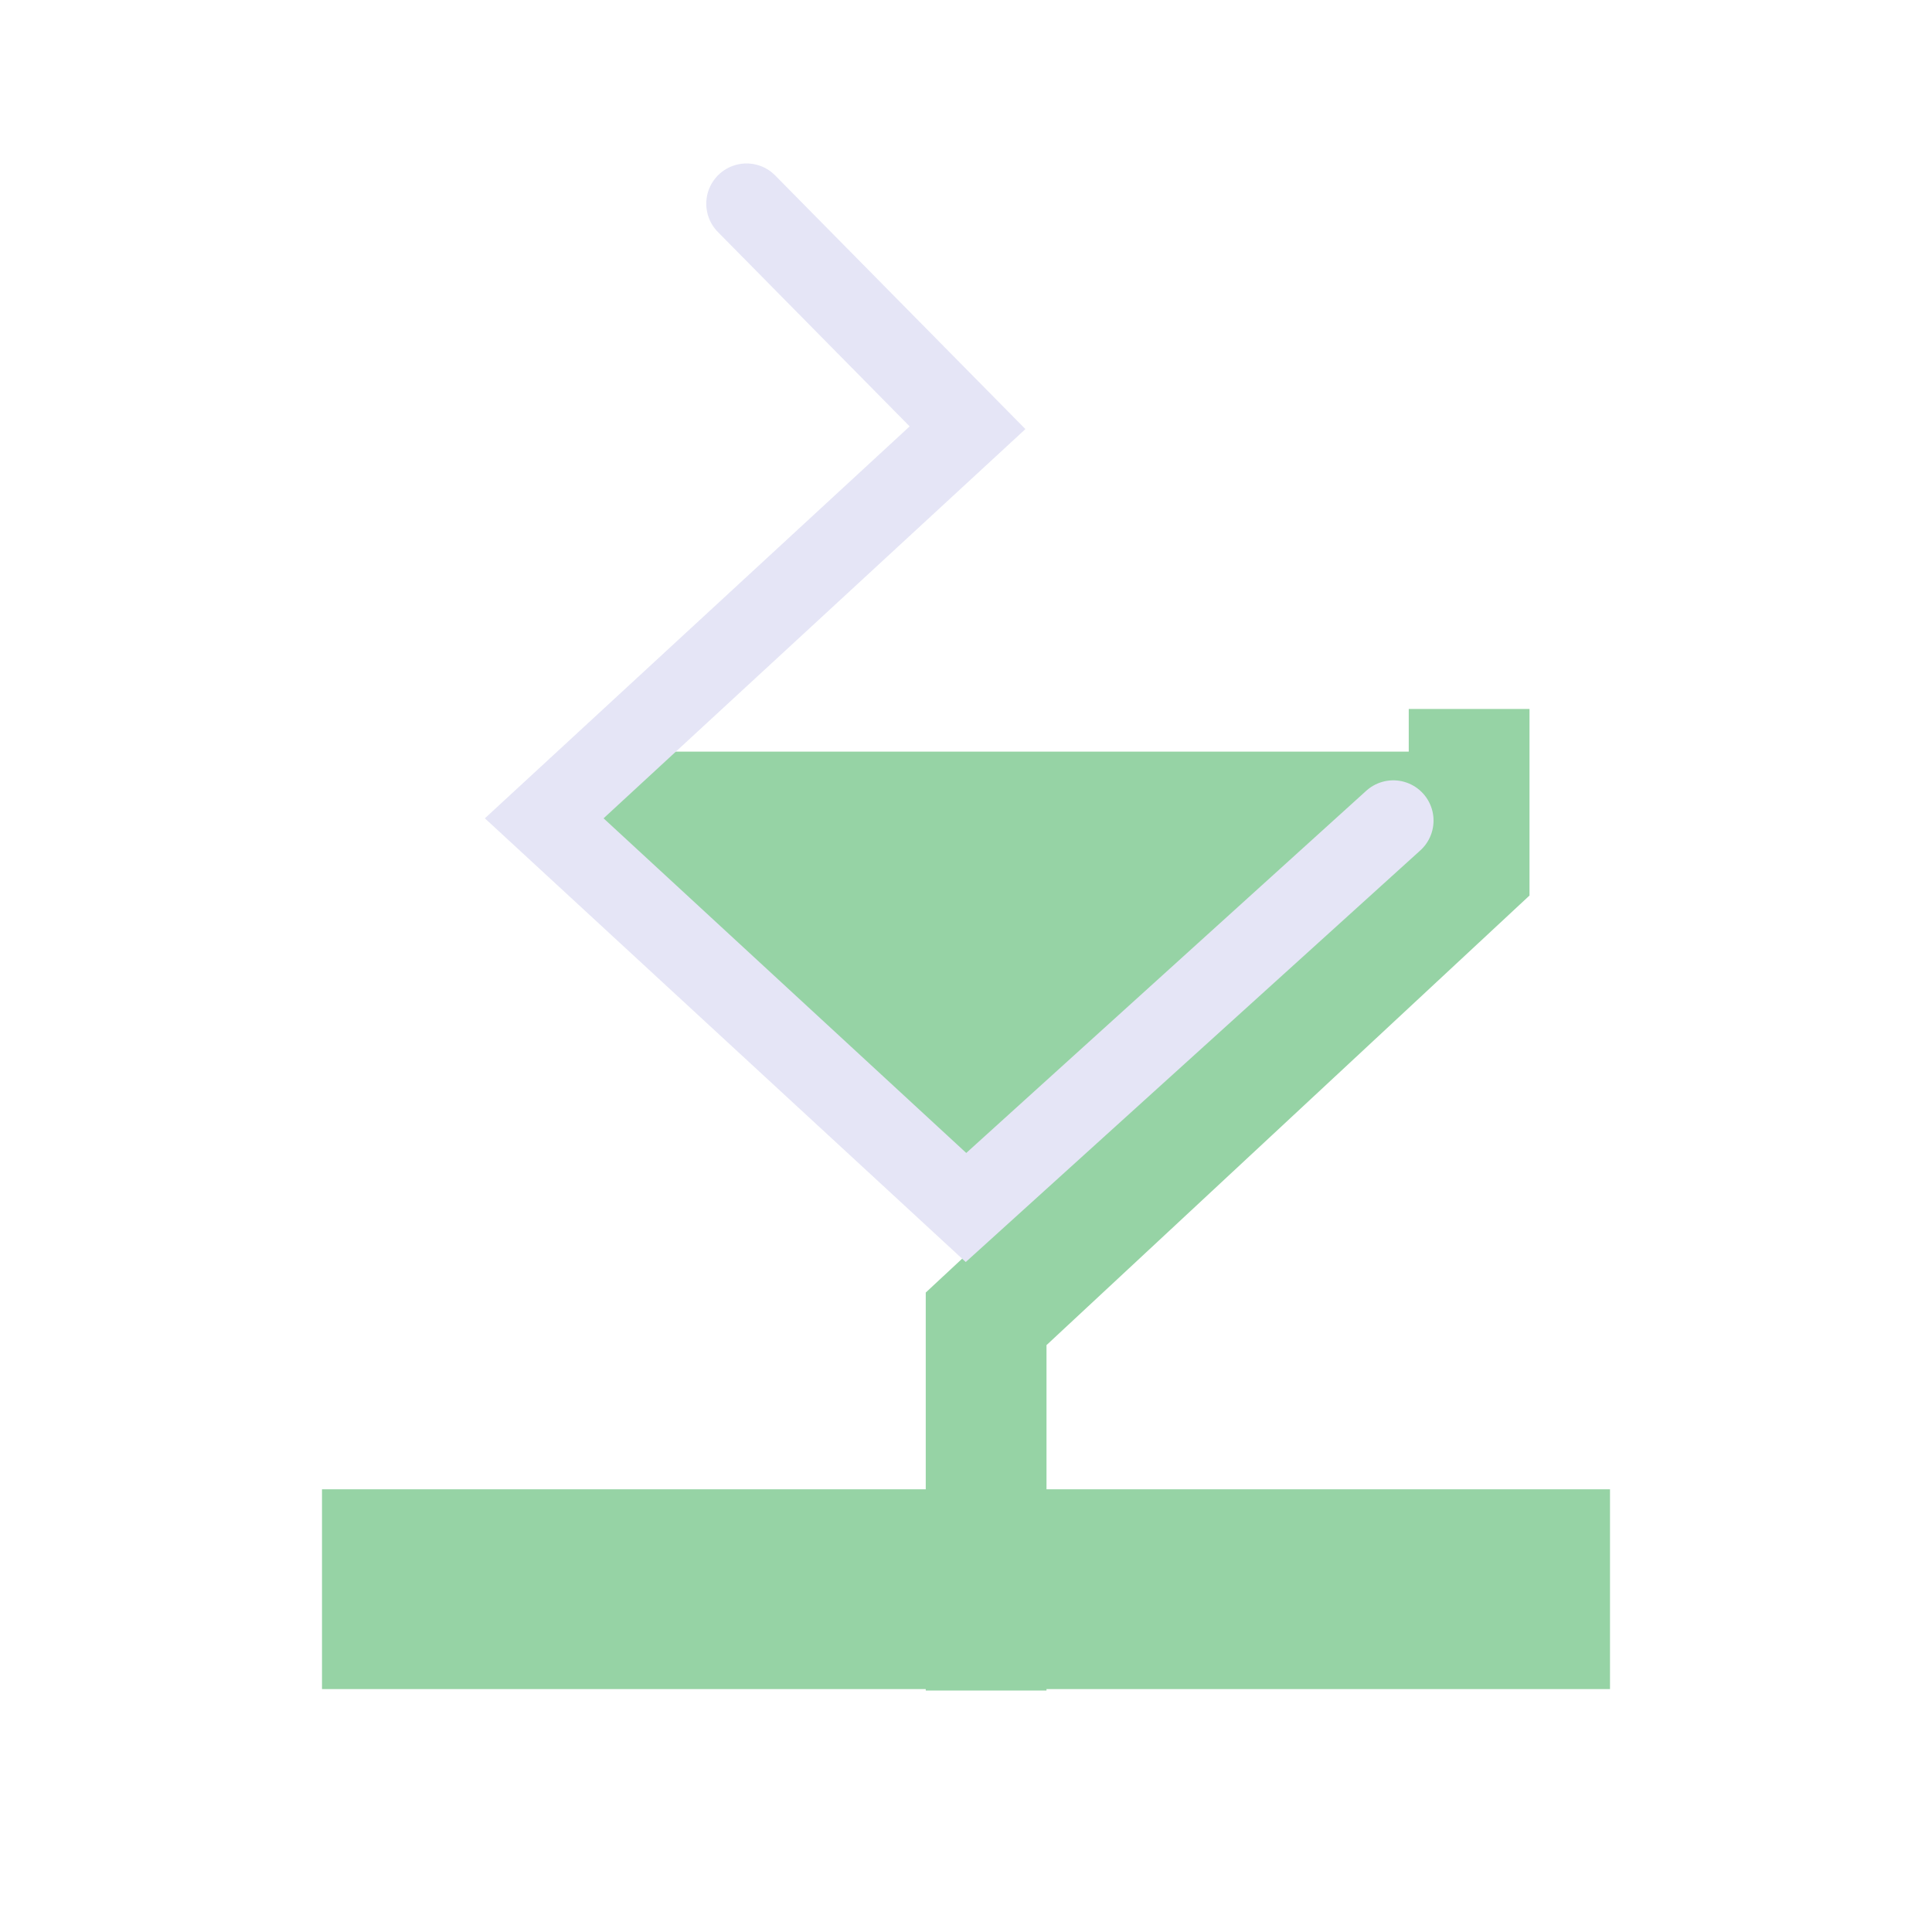
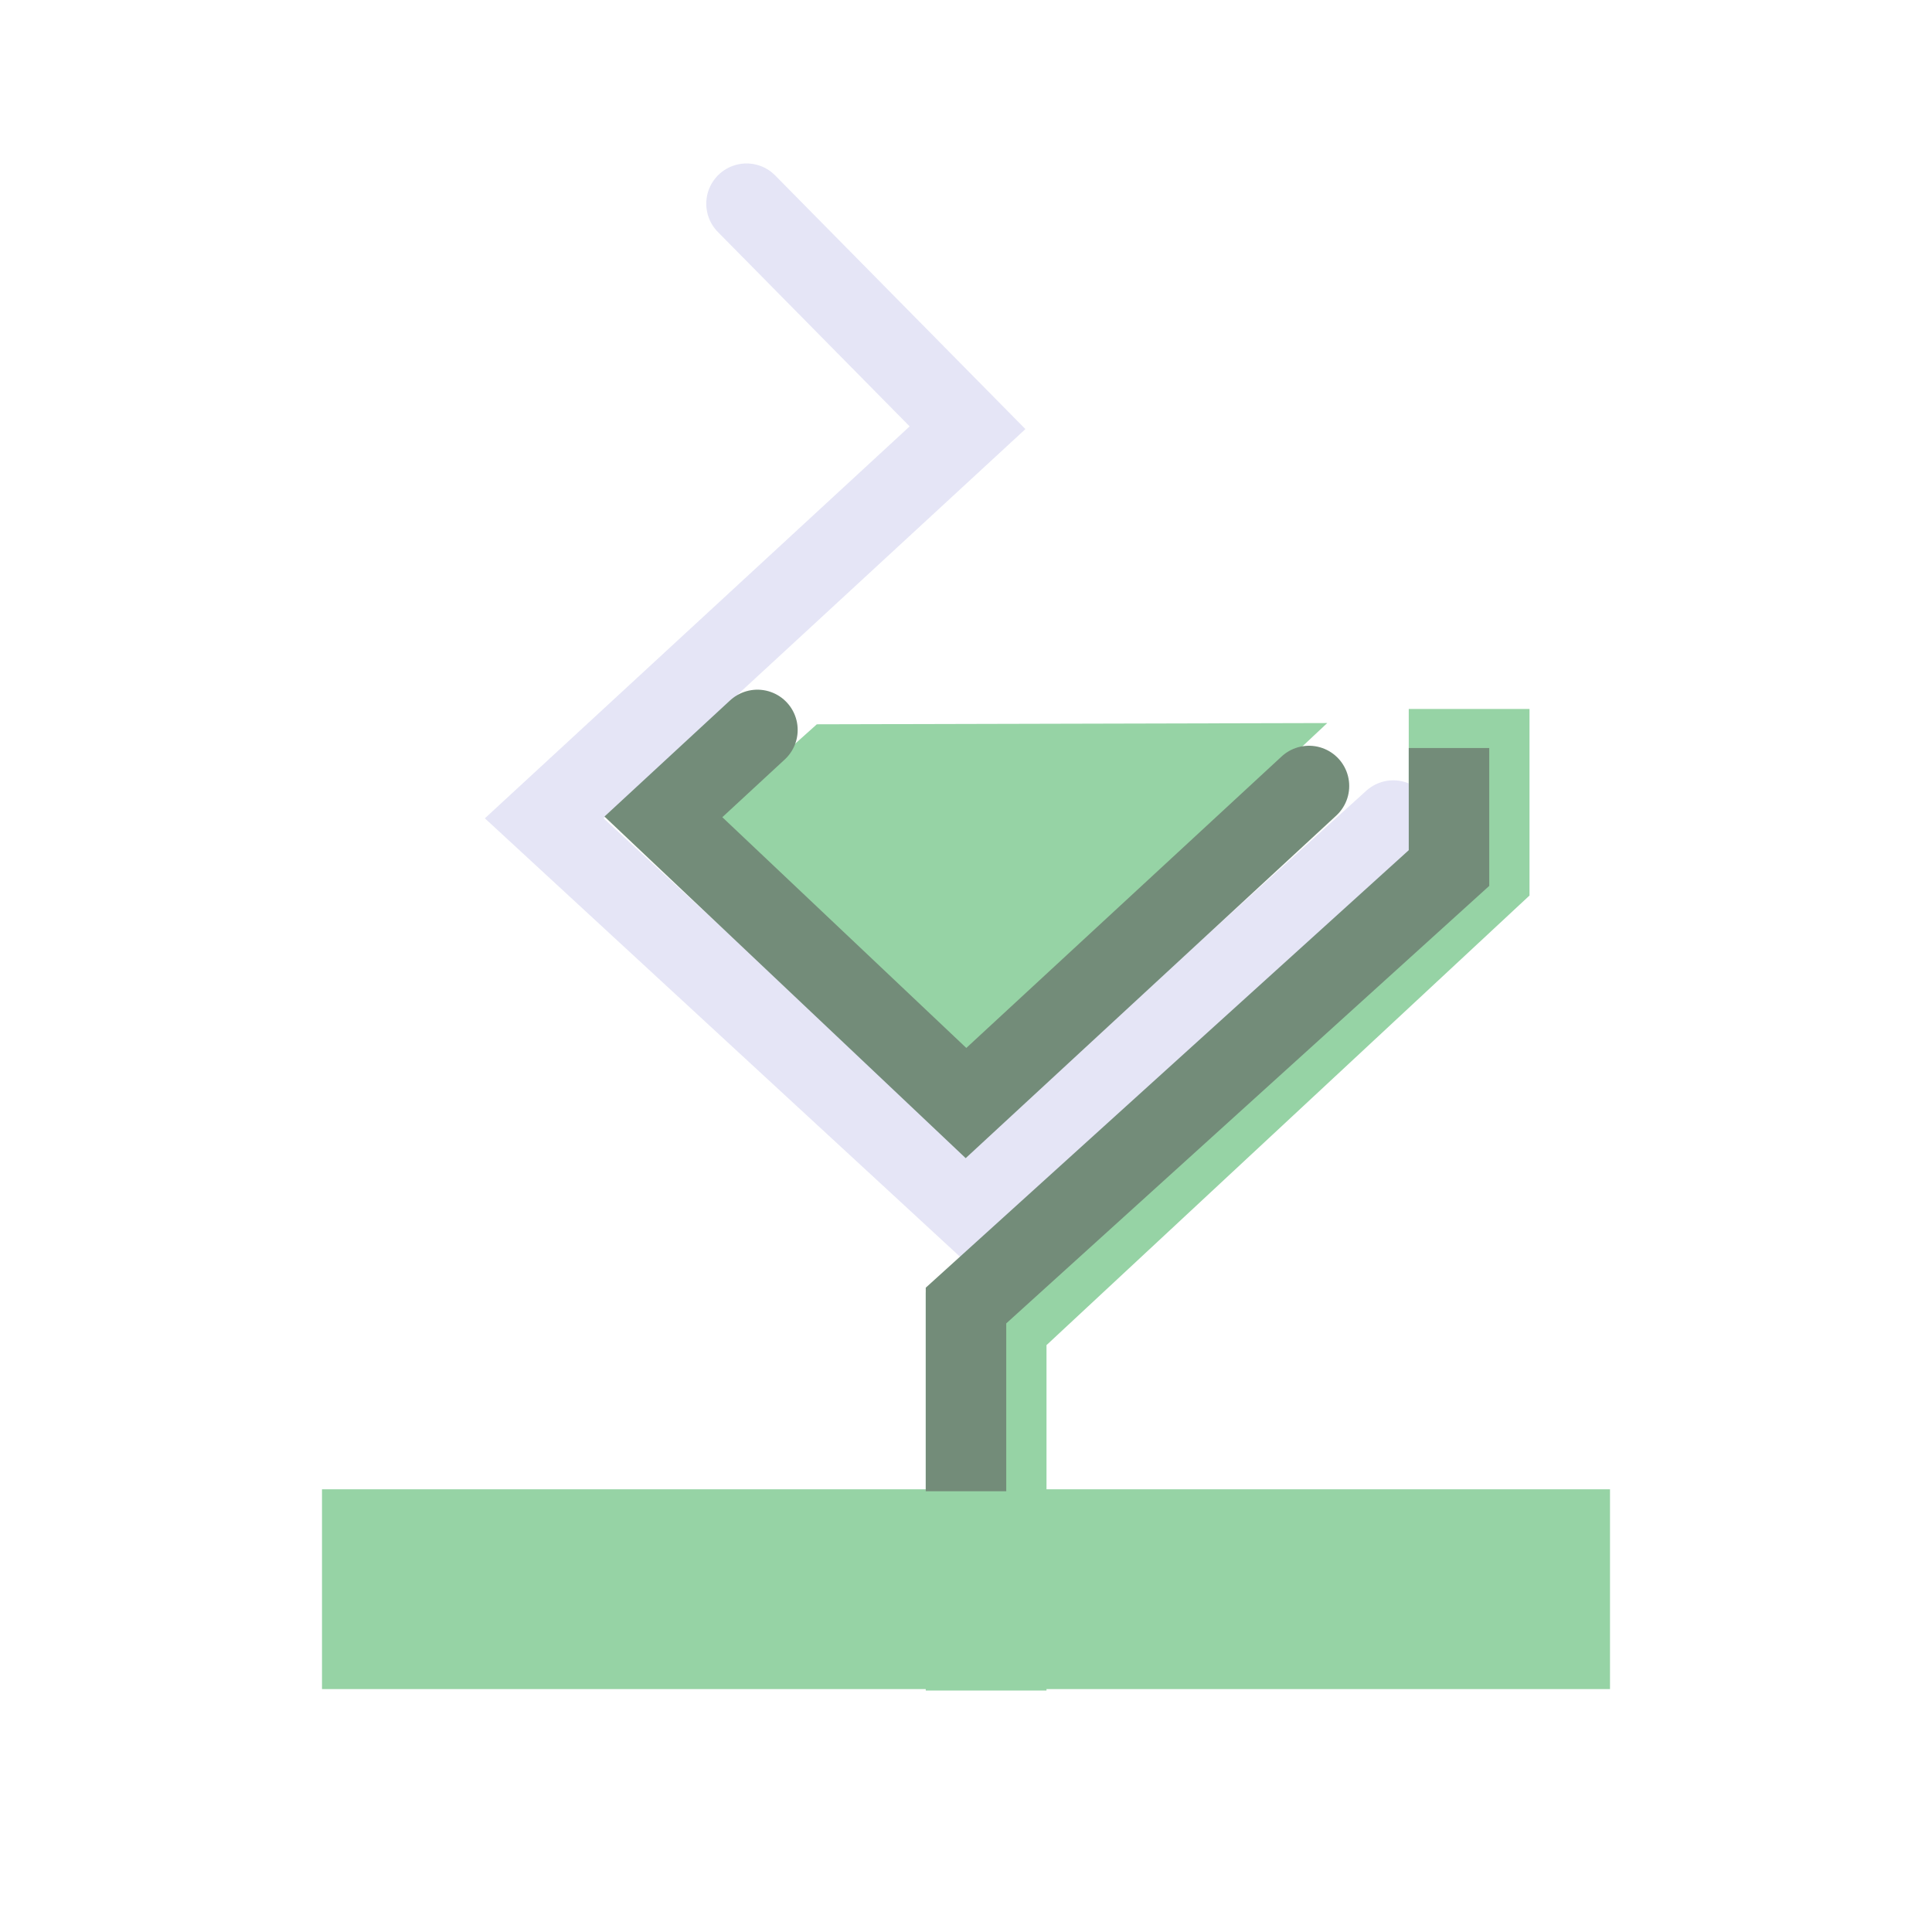
<svg xmlns="http://www.w3.org/2000/svg" width="48" height="48" viewBox="0 0 48 48" version="1.1" id="svg1" xml:space="preserve">
  <defs id="defs1" />
  <g id="layer4">
-     <path style="fill:#96d3a5;fill-opacity:1;stroke:none;stroke-width:1px;stroke-linecap:butt;stroke-linejoin:miter;stroke-opacity:1" d="M 33.623,18.674 H 14.519 l -0.798,0.823 10.559,11.007 10.616,-10.74 1.283,-1.09" id="path5" />
    <path style="fill:none;stroke:#96d3a5;stroke-width:3;stroke-linecap:square;stroke-linejoin:miter;stroke-dasharray:none;stroke-opacity:1" d="M 24.5,40.5 V 37.481 32.766 l 12,-11.17 v -2.482" id="path28" />
    <path style="fill:none;stroke:#e5e5f6;stroke-width:2;stroke-linecap:round;stroke-linejoin:miter;stroke-dasharray:none;stroke-opacity:1" d="M 18.547,5.061 24.038,10.627 13.521,20.331 24,30 34.616,20.387" id="path4" />
    <rect style="fill:#96d3a5;fill-opacity:1;fill-rule:evenodd;stroke-width:1" id="rect15" width="15.276" height="4.964" x="8" y="37.001" />
    <rect style="fill:#96d3a5;fill-opacity:1;fill-rule:evenodd;stroke-width:1" id="rect1" width="14.016" height="4.964" x="25.984" y="37.001" />
+     <path style="fill:#96d3a5;fill-opacity:1;stroke:none;stroke-width:1px;stroke-linecap:butt;stroke-linejoin:miter;stroke-opacity:1" d="m 32.975,17.964 -12.681,0.031 -2.523,2.259 6.217,6.138" id="path5-4" />
+     <path style="fill:none;stroke:#738c79;stroke-width:2;stroke-linecap:square;stroke-linejoin:miter;stroke-dasharray:none;stroke-opacity:1" d="m 24,36.869 v 0.181 -4.614 l 12,-10.87 v -1.982" id="path3" />
+     <path style="fill:none;stroke:#738c79;stroke-width:2;stroke-linecap:round;stroke-linejoin:miter;stroke-dasharray:none;stroke-opacity:1" d="m 18.818,18.135 -2.336,2.16 7.518,7.11 8.521,-7.877" id="path5" />
  </g>
</svg>
